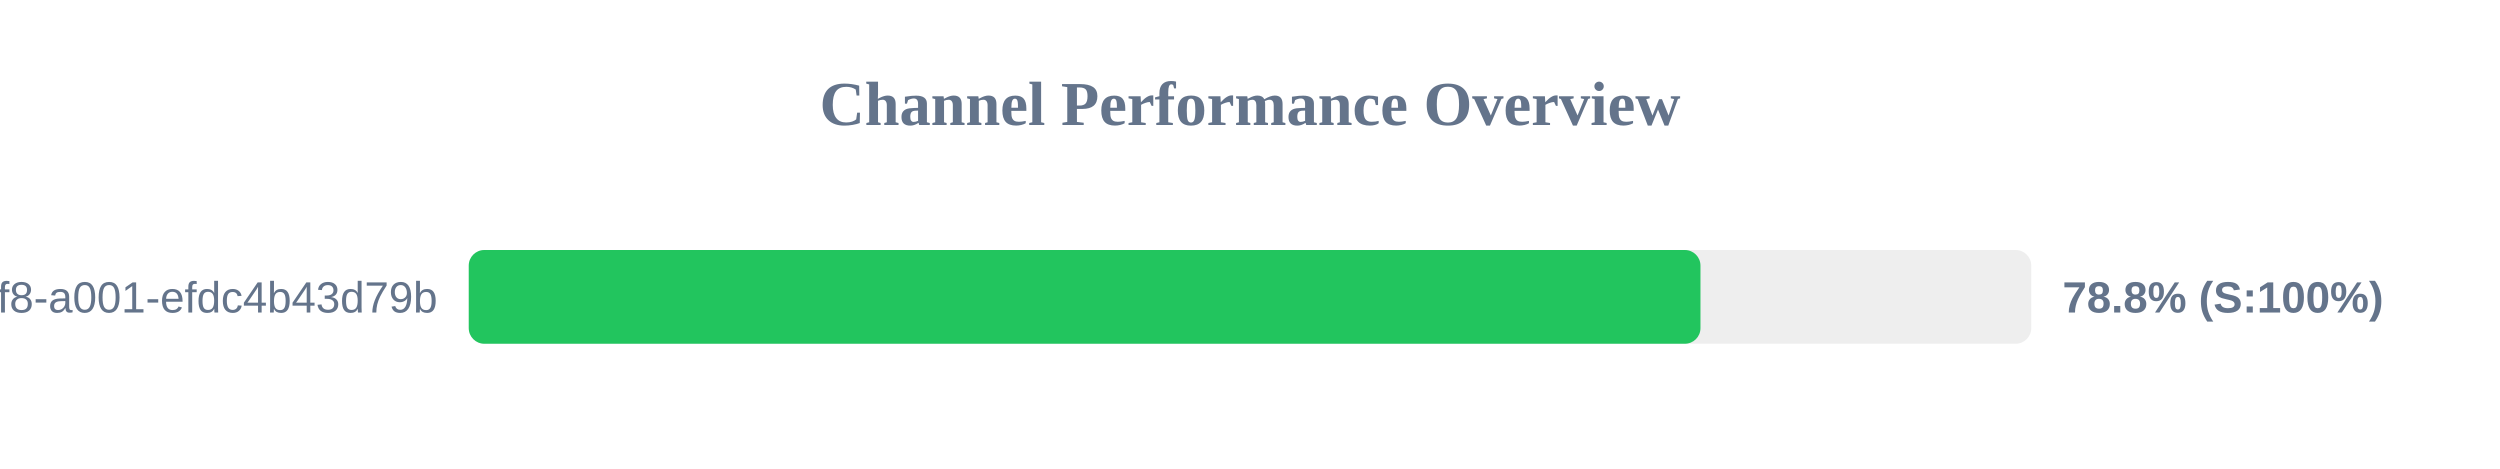
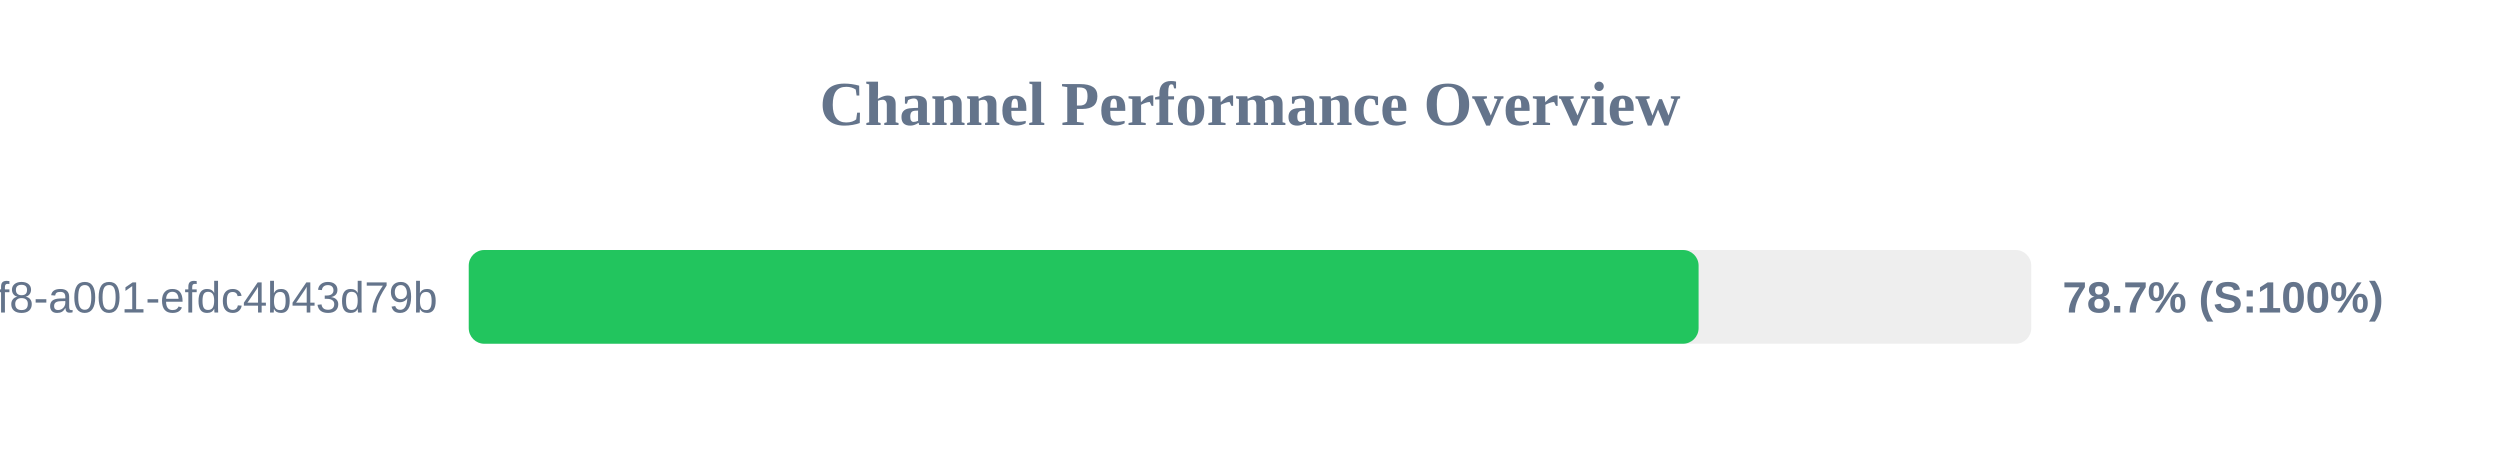
<svg xmlns="http://www.w3.org/2000/svg" width="800" height="150" version="1.1">
  <style>
        .row { font: 14px Arial; fill: #64748b; }
        .score { font: bold 14px Arial; fill: #64748b; }
    </style>
  <text x="400" y="40" text-anchor="middle" font-size="20px" font-weight="bold" fill="#64748b">Channel Performance Overview</text>
  <rect x="150" y="80" width="500" height="30" fill="#eee" rx="5" />
-   <rect x="150" y="80" width="394.15" height="30" fill="#22c55e" rx="5" />
+   <rect x="150" y="80" width="393.55" height="30" fill="#22c55e" rx="5" />
  <text x="140" y="100" text-anchor="end" class="row">?uuid=1fdb6b30-5371-4ff8-a001-efdc4b43d79b</text>
-   <text x="660" y="100" text-anchor="start" class="score">78.8% (S:100%)</text>
+   <text x="660" y="100" text-anchor="start" class="score">78.7% (S:100%)</text>
</svg>
